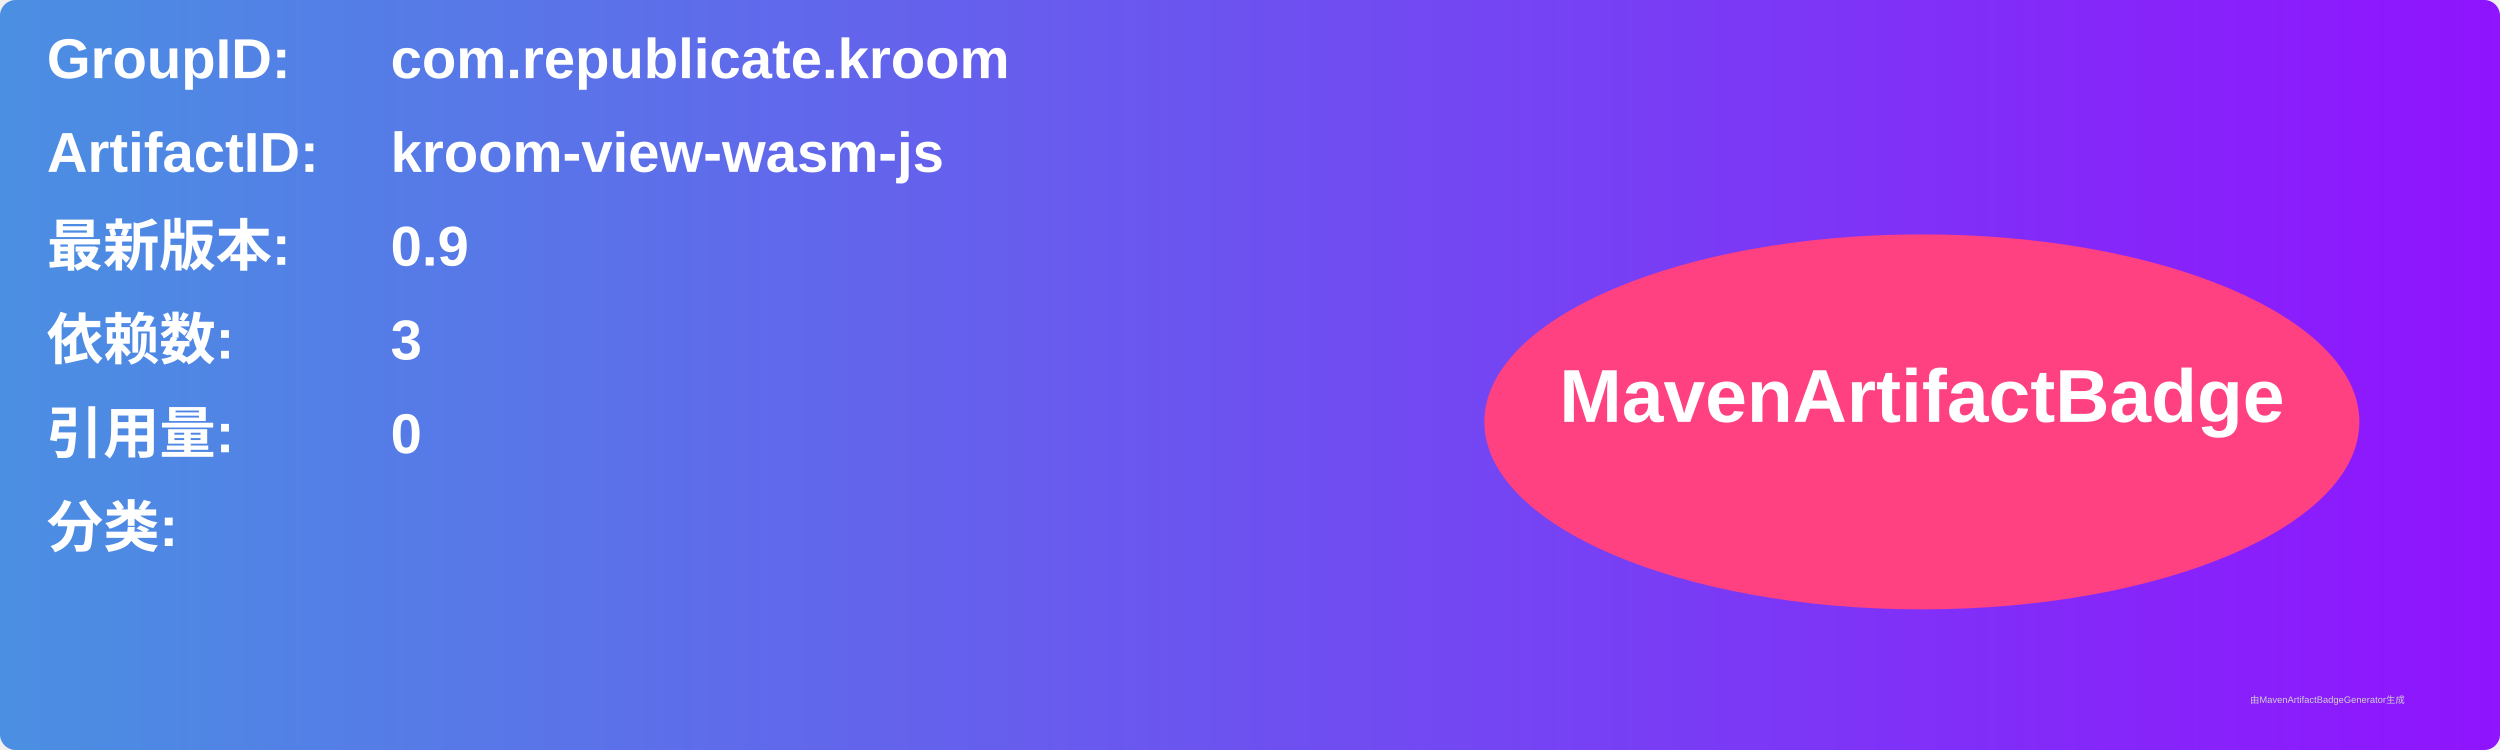
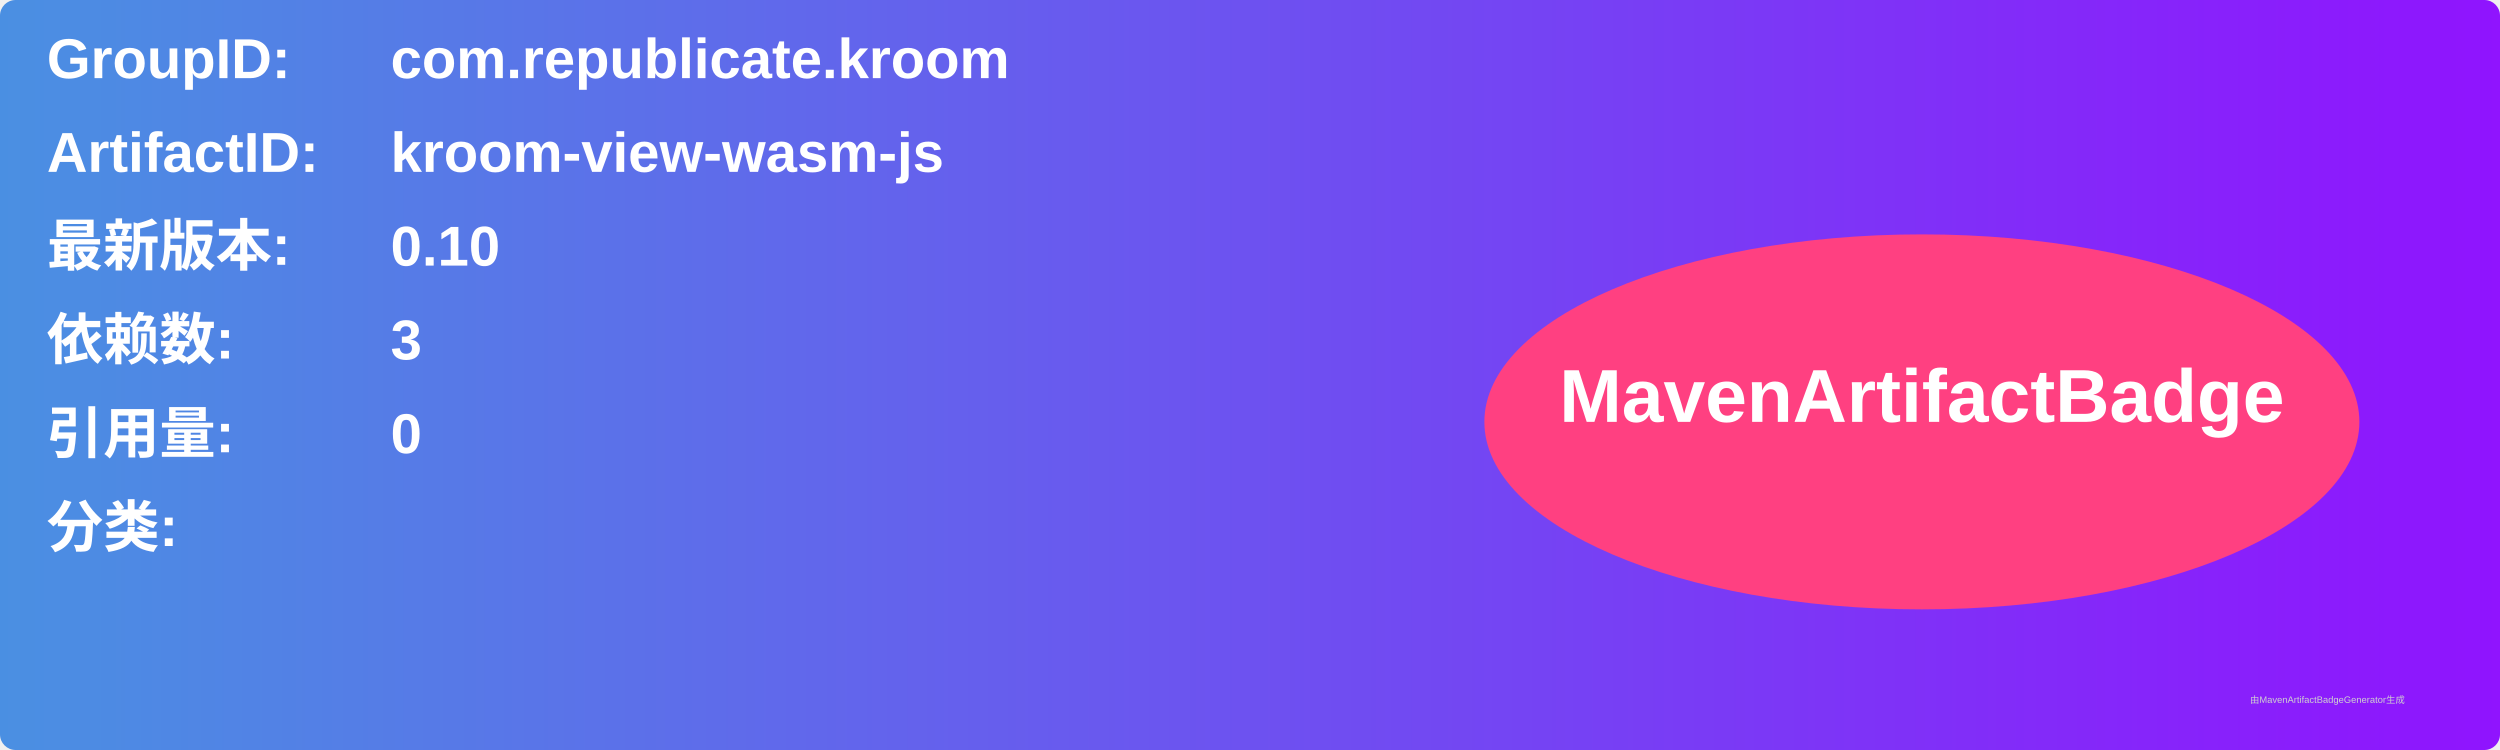
<svg xmlns="http://www.w3.org/2000/svg" width="800" height="240" viewBox="0 0 800 240">
  <linearGradient id="grad" x1="0%" y1="0%" x2="100%" y2="0%">
    <stop offset="0%" stop-color="#4a90e2" />
    <stop offset="100%" stop-color="#9013fe" />
  </linearGradient>
  <rect width="100%" height="100%" rx="5" ry="5" fill="url(#grad)" />
  <g transform="translate(15, 15)">
    <text x="0" y="10" font-family="Arial" font-size="18" fill="white" font-weight="bold" width="260">GroupID:</text>
    <text x="110" y="10" font-family="Arial" font-size="18" fill="white" font-weight="bold" width="460">com.republicate.kroom</text>
    <text x="0" y="40" font-family="Arial" font-size="18" fill="white" font-weight="bold" width="260">ArtifactID:</text>
    <text x="110" y="40" font-family="Arial" font-size="18" fill="white" font-weight="bold" width="460">kroom-view-wasm-js</text>
    <text x="0" y="70" font-family="Arial" font-size="18" fill="white" font-weight="bold">最新版本:</text>
    <text x="110" y="70" font-family="Arial" font-size="18" fill="white" font-weight="bold">
-       <tspan font-weight="bold">0.9</tspan>
+       <tspan font-weight="bold">0.10</tspan>
    </text>
    <text x="0" y="100" font-family="Arial" font-size="18" fill="white" font-weight="bold">依赖数: </text>
    <text x="110" y="100" font-family="Arial" font-size="18" fill="white">
      <tspan font-weight="bold">3</tspan>
    </text>
    <text x="0" y="130" font-family="Arial" font-size="18" fill="white" font-weight="bold">引用量: </text>
    <text x="110" y="130" font-family="Arial" font-size="18" fill="white">
      <tspan font-weight="bold">0</tspan>
    </text>
    <text x="0" y="160" font-family="Arial" font-size="18" fill="white" font-weight="bold">分类:</text>
    <text x="10" y="190" font-family="Arial" font-size="10" fill="white">
      <tspan font-weight="bold" />
    </text>
    <ellipse cx="600" cy="120" rx="140" ry="60" fill="#ff4081" />
    <text x="600" y="120" text-anchor="middle" font-family="Arial" font-size="24" fill="white" font-weight="bold">MavenArtifactBadge</text>
  </g>
  <text x="720" y="225" font-family="Arial" font-size="3" fill="#d0d0d0">由MavenArtifactBadgeGenerator生成</text>
</svg>
